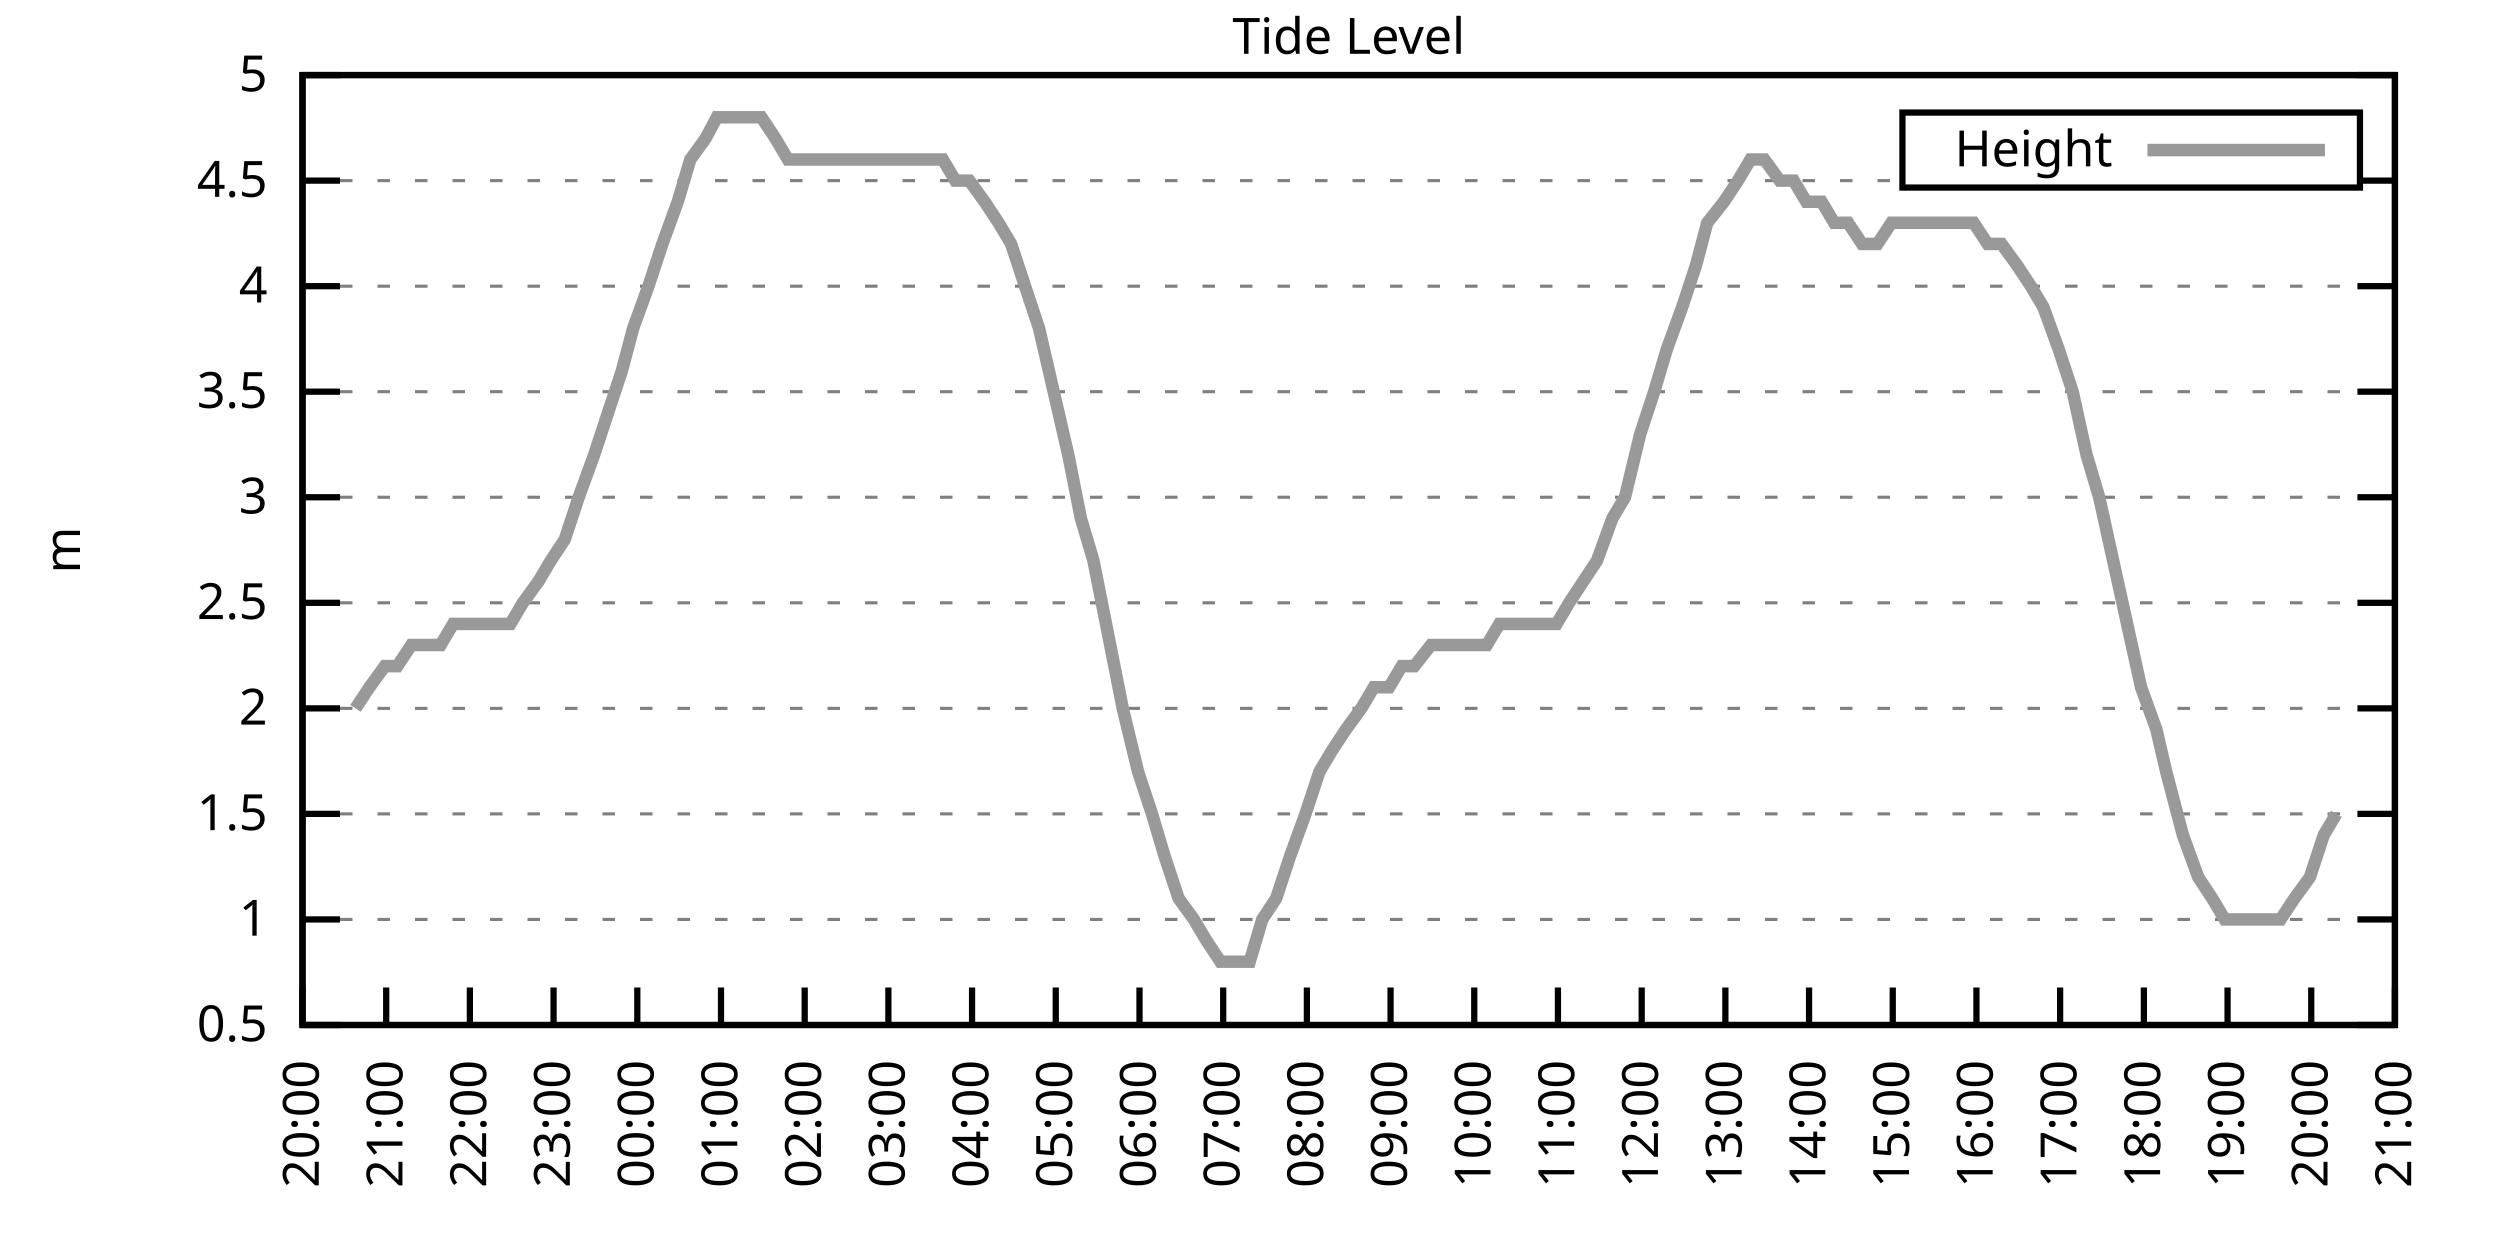
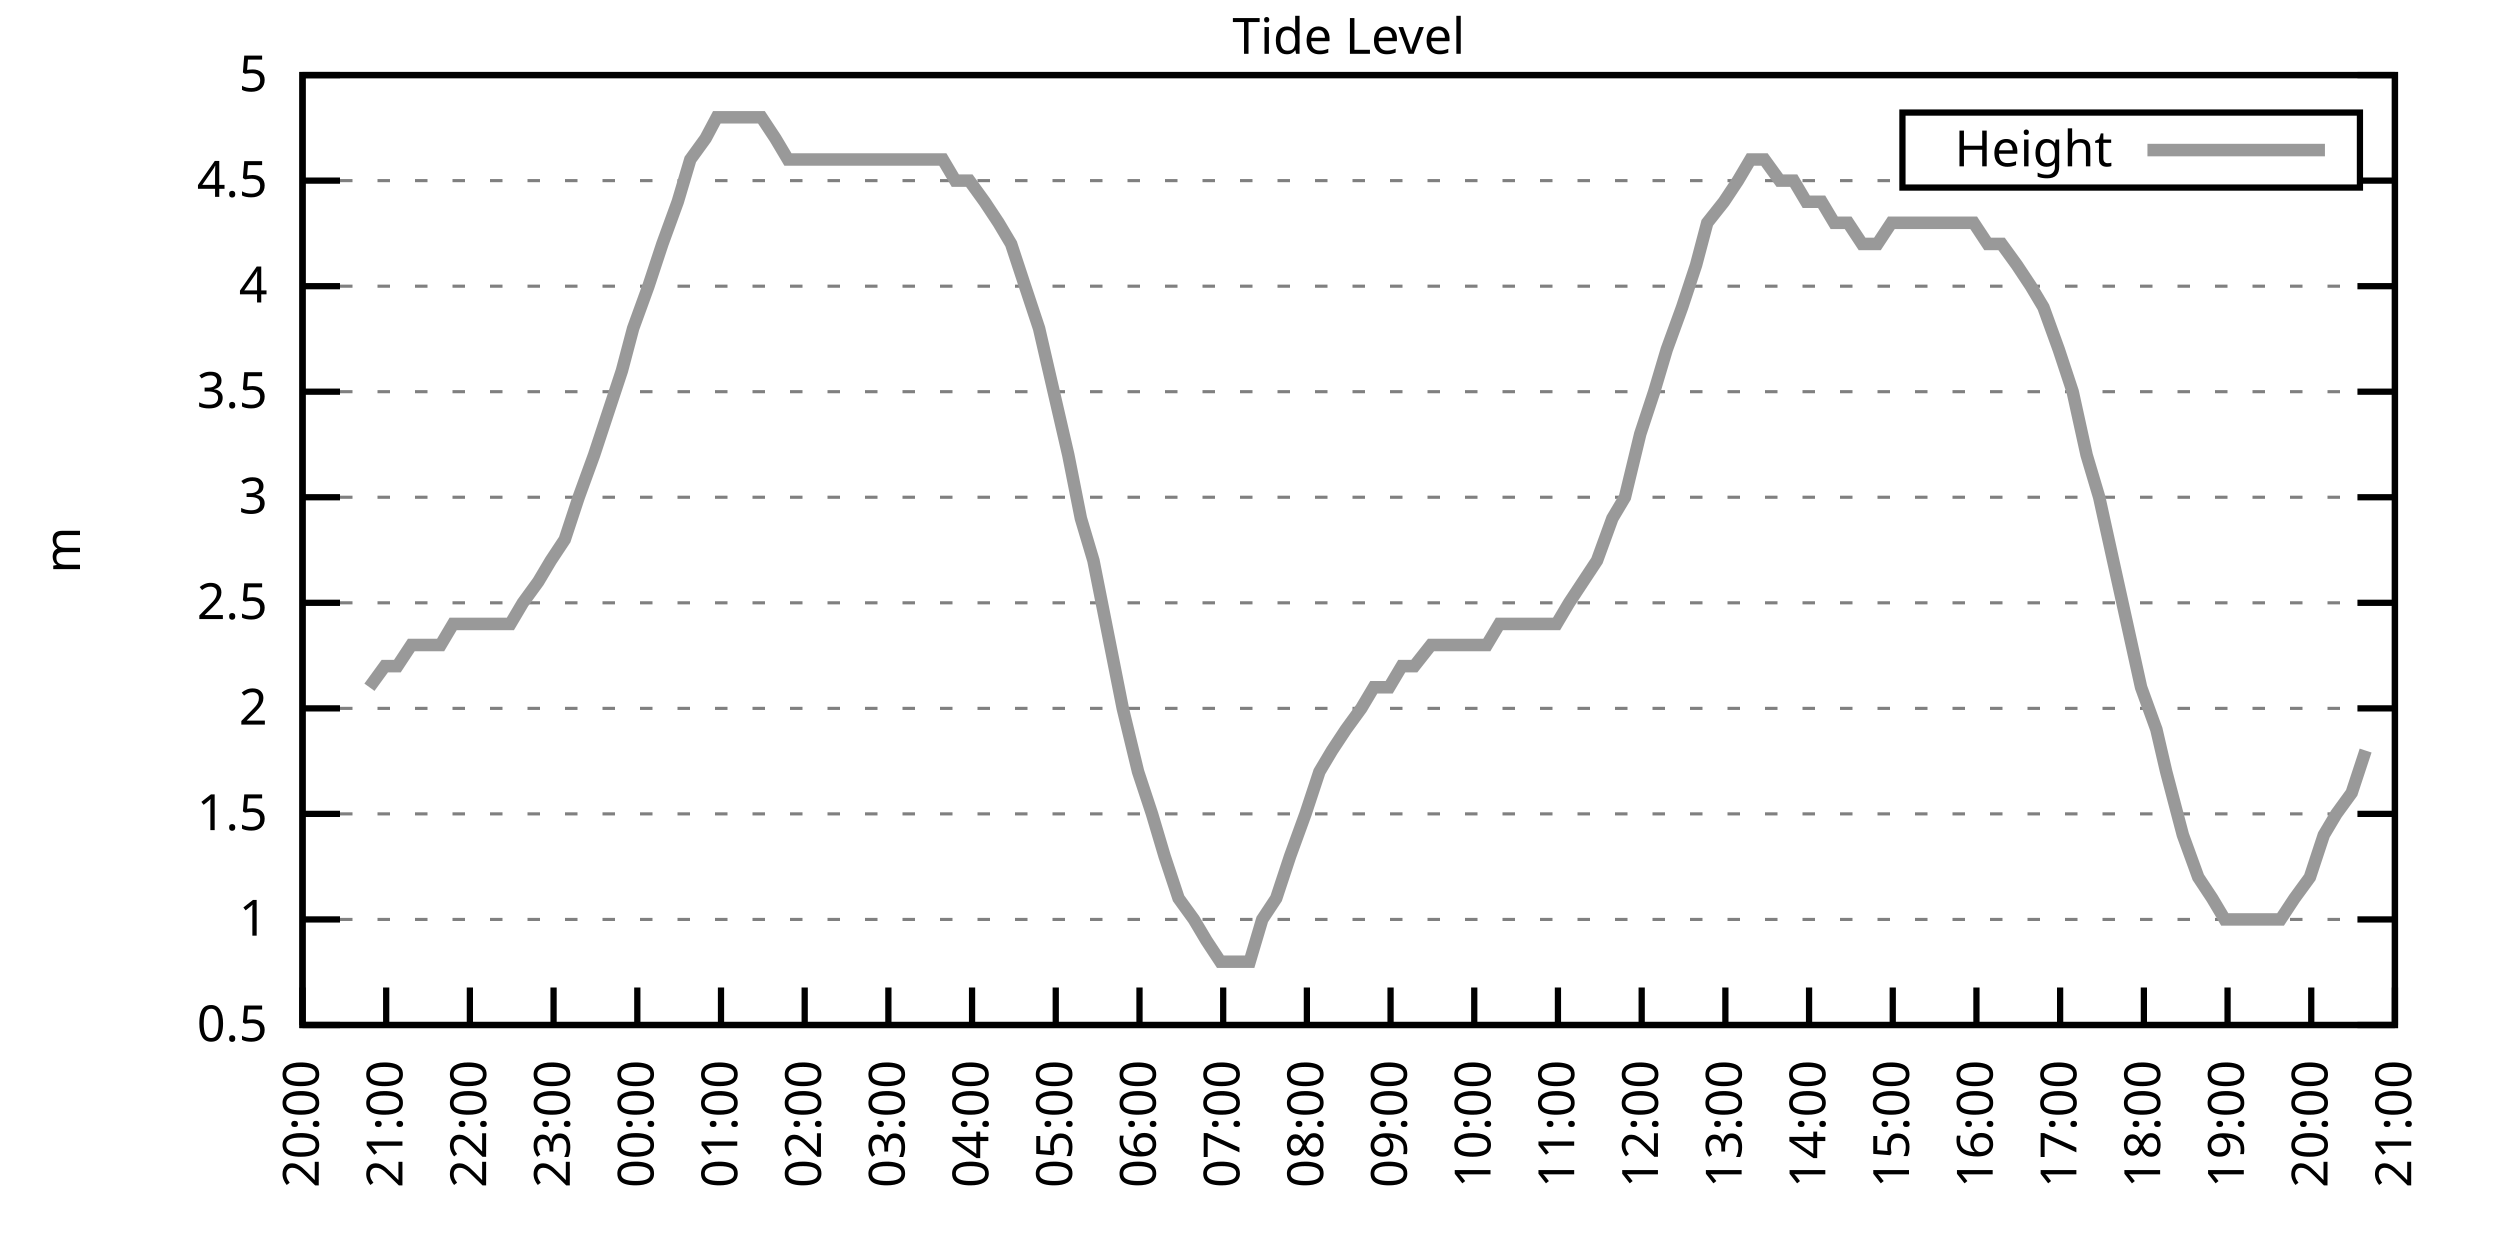
<svg xmlns="http://www.w3.org/2000/svg" xmlns:xlink="http://www.w3.org/1999/xlink" width="400" height="200" viewBox="0 0 400 200">
  <g id="gnuplot_canvas">
    <rect x="0" y="0" width="400" height="200" fill="none" />
    <defs>
      <circle id="gpDot" r="0.5" stroke-width="0.5" stroke="currentColor" />
      <path id="gpPt0" stroke-width="0.333" stroke="currentColor" d="M-1,0 h2 M0,-1 v2" />
      <path id="gpPt1" stroke-width="0.333" stroke="currentColor" d="M-1,-1 L1,1 M1,-1 L-1,1" />
      <path id="gpPt2" stroke-width="0.333" stroke="currentColor" d="M-1,0 L1,0 M0,-1 L0,1 M-1,-1 L1,1 M-1,1 L1,-1" />
      <rect id="gpPt3" stroke-width="0.333" stroke="currentColor" x="-1" y="-1" width="2" height="2" />
      <rect id="gpPt4" stroke-width="0.333" stroke="currentColor" fill="currentColor" x="-1" y="-1" width="2" height="2" />
      <circle id="gpPt5" stroke-width="0.333" stroke="currentColor" cx="0" cy="0" r="1" />
      <use xlink:href="#gpPt5" id="gpPt6" fill="currentColor" stroke="none" />
      <path id="gpPt7" stroke-width="0.333" stroke="currentColor" d="M0,-1.33 L-1.33,0.67 L1.33,0.67 z" />
      <use xlink:href="#gpPt7" id="gpPt8" fill="currentColor" stroke="none" />
      <use xlink:href="#gpPt7" id="gpPt9" stroke="currentColor" transform="rotate(180)" />
      <use xlink:href="#gpPt9" id="gpPt10" fill="currentColor" stroke="none" />
      <use xlink:href="#gpPt3" id="gpPt11" stroke="currentColor" transform="rotate(45)" />
      <use xlink:href="#gpPt11" id="gpPt12" fill="currentColor" stroke="none" />
      <path id="gpPt13" stroke-width="0.333" stroke="currentColor" d="M0,1.330 L1.265,0.411 L0.782,-1.067 L-0.782,-1.076 L-1.265,0.411 z" />
      <use xlink:href="#gpPt13" id="gpPt14" fill="currentColor" stroke="none" />
      <filter id="textbox" filterUnits="objectBoundingBox" x="0" y="0" height="1" width="1">
        <feFlood flood-color="white" flood-opacity="1" result="bgnd" />
        <feComposite in="SourceGraphic" in2="bgnd" operator="atop" />
      </filter>
      <filter id="greybox" filterUnits="objectBoundingBox" x="0" y="0" height="1" width="1">
        <feFlood flood-color="lightgrey" flood-opacity="1" result="grey" />
        <feComposite in="SourceGraphic" in2="grey" operator="atop" />
      </filter>
    </defs>
    <g fill="none" color="white" stroke="currentColor" stroke-width="1.00" stroke-linecap="butt" stroke-linejoin="miter">
</g>
    <g fill="none" color="black" stroke="currentColor" stroke-width="1.00" stroke-linecap="butt" stroke-linejoin="miter">
      <g stroke="none" shape-rendering="crispEdges">
        <polygon fill="rgb(255, 255, 255)" points="48.40,164.00 383.18,164.00 383.18,12.02 48.40,12.02 " />
      </g>
    </g>
    <g fill="none" color="black" stroke="currentColor" stroke-width="1.00" stroke-linecap="butt" stroke-linejoin="miter">
</g>
    <g fill="none" color="black" stroke="black" stroke-width="0.50" stroke-linecap="butt" stroke-linejoin="miter">
</g>
    <g fill="none" color="gray" stroke="currentColor" stroke-width="0.50" stroke-linecap="butt" stroke-linejoin="miter">
      <path stroke="gray" stroke-dasharray="2,4" class="gridline" d="M48.40,164.00 L383.19,164.00  " />
    </g>
    <g fill="none" color="gray" stroke="gray" stroke-width="1.00" stroke-linecap="butt" stroke-linejoin="miter">
</g>
    <g fill="none" color="black" stroke="currentColor" stroke-width="1.00" stroke-linecap="butt" stroke-linejoin="miter">
      <path stroke="black" d="M48.40,164.00 L54.40,164.00 M383.19,164.00 L377.19,164.00  " />
      <g transform="translate(42.80,166.60)" stroke="none" fill="black" font-family="Sans" font-size="8.00" text-anchor="end">
        <text>
          <tspan font-family="Sans"> 0.5</tspan>
        </text>
      </g>
    </g>
    <g fill="none" color="black" stroke="currentColor" stroke-width="1.00" stroke-linecap="butt" stroke-linejoin="miter">
</g>
    <g fill="none" color="black" stroke="black" stroke-width="0.50" stroke-linecap="butt" stroke-linejoin="miter">
</g>
    <g fill="none" color="gray" stroke="currentColor" stroke-width="0.50" stroke-linecap="butt" stroke-linejoin="miter">
      <path stroke="gray" stroke-dasharray="2,4" class="gridline" d="M48.40,147.11 L383.19,147.11  " />
    </g>
    <g fill="none" color="gray" stroke="gray" stroke-width="1.00" stroke-linecap="butt" stroke-linejoin="miter">
</g>
    <g fill="none" color="black" stroke="currentColor" stroke-width="1.00" stroke-linecap="butt" stroke-linejoin="miter">
      <path stroke="black" d="M48.40,147.11 L54.40,147.11 M383.19,147.11 L377.19,147.11  " />
      <g transform="translate(42.80,149.71)" stroke="none" fill="black" font-family="Sans" font-size="8.00" text-anchor="end">
        <text>
          <tspan font-family="Sans"> 1</tspan>
        </text>
      </g>
    </g>
    <g fill="none" color="black" stroke="currentColor" stroke-width="1.00" stroke-linecap="butt" stroke-linejoin="miter">
</g>
    <g fill="none" color="black" stroke="black" stroke-width="0.50" stroke-linecap="butt" stroke-linejoin="miter">
</g>
    <g fill="none" color="gray" stroke="currentColor" stroke-width="0.50" stroke-linecap="butt" stroke-linejoin="miter">
      <path stroke="gray" stroke-dasharray="2,4" class="gridline" d="M48.40,130.22 L383.19,130.22  " />
    </g>
    <g fill="none" color="gray" stroke="gray" stroke-width="1.00" stroke-linecap="butt" stroke-linejoin="miter">
</g>
    <g fill="none" color="black" stroke="currentColor" stroke-width="1.00" stroke-linecap="butt" stroke-linejoin="miter">
      <path stroke="black" d="M48.40,130.22 L54.40,130.22 M383.19,130.22 L377.19,130.22  " />
      <g transform="translate(42.80,132.82)" stroke="none" fill="black" font-family="Sans" font-size="8.00" text-anchor="end">
        <text>
          <tspan font-family="Sans"> 1.5</tspan>
        </text>
      </g>
    </g>
    <g fill="none" color="black" stroke="currentColor" stroke-width="1.00" stroke-linecap="butt" stroke-linejoin="miter">
</g>
    <g fill="none" color="black" stroke="black" stroke-width="0.50" stroke-linecap="butt" stroke-linejoin="miter">
</g>
    <g fill="none" color="gray" stroke="currentColor" stroke-width="0.50" stroke-linecap="butt" stroke-linejoin="miter">
      <path stroke="gray" stroke-dasharray="2,4" class="gridline" d="M48.40,113.34 L383.19,113.34  " />
    </g>
    <g fill="none" color="gray" stroke="gray" stroke-width="1.00" stroke-linecap="butt" stroke-linejoin="miter">
</g>
    <g fill="none" color="black" stroke="currentColor" stroke-width="1.00" stroke-linecap="butt" stroke-linejoin="miter">
      <path stroke="black" d="M48.40,113.34 L54.40,113.34 M383.19,113.34 L377.19,113.34  " />
      <g transform="translate(42.80,115.94)" stroke="none" fill="black" font-family="Sans" font-size="8.00" text-anchor="end">
        <text>
          <tspan font-family="Sans"> 2</tspan>
        </text>
      </g>
    </g>
    <g fill="none" color="black" stroke="currentColor" stroke-width="1.00" stroke-linecap="butt" stroke-linejoin="miter">
</g>
    <g fill="none" color="black" stroke="black" stroke-width="0.50" stroke-linecap="butt" stroke-linejoin="miter">
</g>
    <g fill="none" color="gray" stroke="currentColor" stroke-width="0.50" stroke-linecap="butt" stroke-linejoin="miter">
      <path stroke="gray" stroke-dasharray="2,4" class="gridline" d="M48.40,96.45 L383.19,96.45  " />
    </g>
    <g fill="none" color="gray" stroke="gray" stroke-width="1.00" stroke-linecap="butt" stroke-linejoin="miter">
</g>
    <g fill="none" color="black" stroke="currentColor" stroke-width="1.00" stroke-linecap="butt" stroke-linejoin="miter">
      <path stroke="black" d="M48.40,96.45 L54.40,96.45 M383.19,96.45 L377.19,96.45  " />
      <g transform="translate(42.80,99.05)" stroke="none" fill="black" font-family="Sans" font-size="8.00" text-anchor="end">
        <text>
          <tspan font-family="Sans"> 2.5</tspan>
        </text>
      </g>
    </g>
    <g fill="none" color="black" stroke="currentColor" stroke-width="1.00" stroke-linecap="butt" stroke-linejoin="miter">
</g>
    <g fill="none" color="black" stroke="black" stroke-width="0.50" stroke-linecap="butt" stroke-linejoin="miter">
</g>
    <g fill="none" color="gray" stroke="currentColor" stroke-width="0.50" stroke-linecap="butt" stroke-linejoin="miter">
      <path stroke="gray" stroke-dasharray="2,4" class="gridline" d="M48.40,79.56 L383.19,79.56  " />
    </g>
    <g fill="none" color="gray" stroke="gray" stroke-width="1.00" stroke-linecap="butt" stroke-linejoin="miter">
</g>
    <g fill="none" color="black" stroke="currentColor" stroke-width="1.00" stroke-linecap="butt" stroke-linejoin="miter">
      <path stroke="black" d="M48.40,79.56 L54.40,79.56 M383.19,79.56 L377.19,79.56  " />
      <g transform="translate(42.80,82.16)" stroke="none" fill="black" font-family="Sans" font-size="8.00" text-anchor="end">
        <text>
          <tspan font-family="Sans"> 3</tspan>
        </text>
      </g>
    </g>
    <g fill="none" color="black" stroke="currentColor" stroke-width="1.00" stroke-linecap="butt" stroke-linejoin="miter">
</g>
    <g fill="none" color="black" stroke="black" stroke-width="0.50" stroke-linecap="butt" stroke-linejoin="miter">
</g>
    <g fill="none" color="gray" stroke="currentColor" stroke-width="0.50" stroke-linecap="butt" stroke-linejoin="miter">
      <path stroke="gray" stroke-dasharray="2,4" class="gridline" d="M48.40,62.67 L383.19,62.67  " />
    </g>
    <g fill="none" color="gray" stroke="gray" stroke-width="1.00" stroke-linecap="butt" stroke-linejoin="miter">
</g>
    <g fill="none" color="black" stroke="currentColor" stroke-width="1.00" stroke-linecap="butt" stroke-linejoin="miter">
      <path stroke="black" d="M48.40,62.67 L54.40,62.67 M383.19,62.67 L377.19,62.67  " />
      <g transform="translate(42.80,65.27)" stroke="none" fill="black" font-family="Sans" font-size="8.00" text-anchor="end">
        <text>
          <tspan font-family="Sans"> 3.5</tspan>
        </text>
      </g>
    </g>
    <g fill="none" color="black" stroke="currentColor" stroke-width="1.00" stroke-linecap="butt" stroke-linejoin="miter">
</g>
    <g fill="none" color="black" stroke="black" stroke-width="0.50" stroke-linecap="butt" stroke-linejoin="miter">
</g>
    <g fill="none" color="gray" stroke="currentColor" stroke-width="0.50" stroke-linecap="butt" stroke-linejoin="miter">
      <path stroke="gray" stroke-dasharray="2,4" class="gridline" d="M48.40,45.79 L383.19,45.79  " />
    </g>
    <g fill="none" color="gray" stroke="gray" stroke-width="1.00" stroke-linecap="butt" stroke-linejoin="miter">
</g>
    <g fill="none" color="black" stroke="currentColor" stroke-width="1.00" stroke-linecap="butt" stroke-linejoin="miter">
      <path stroke="black" d="M48.40,45.79 L54.40,45.79 M383.19,45.79 L377.19,45.79  " />
      <g transform="translate(42.80,48.39)" stroke="none" fill="black" font-family="Sans" font-size="8.00" text-anchor="end">
        <text>
          <tspan font-family="Sans"> 4</tspan>
        </text>
      </g>
    </g>
    <g fill="none" color="black" stroke="currentColor" stroke-width="1.00" stroke-linecap="butt" stroke-linejoin="miter">
</g>
    <g fill="none" color="black" stroke="black" stroke-width="0.50" stroke-linecap="butt" stroke-linejoin="miter">
</g>
    <g fill="none" color="gray" stroke="currentColor" stroke-width="0.50" stroke-linecap="butt" stroke-linejoin="miter">
      <path stroke="gray" stroke-dasharray="2,4" class="gridline" d="M48.40,28.90 L304.39,28.90 M377.59,28.90 L383.19,28.90  " />
    </g>
    <g fill="none" color="gray" stroke="gray" stroke-width="1.00" stroke-linecap="butt" stroke-linejoin="miter">
</g>
    <g fill="none" color="black" stroke="currentColor" stroke-width="1.00" stroke-linecap="butt" stroke-linejoin="miter">
      <path stroke="black" d="M48.40,28.90 L54.40,28.90 M383.19,28.90 L377.19,28.90  " />
      <g transform="translate(42.80,31.50)" stroke="none" fill="black" font-family="Sans" font-size="8.00" text-anchor="end">
        <text>
          <tspan font-family="Sans"> 4.5</tspan>
        </text>
      </g>
    </g>
    <g fill="none" color="black" stroke="currentColor" stroke-width="1.00" stroke-linecap="butt" stroke-linejoin="miter">
</g>
    <g fill="none" color="black" stroke="black" stroke-width="0.50" stroke-linecap="butt" stroke-linejoin="miter">
</g>
    <g fill="none" color="gray" stroke="currentColor" stroke-width="0.50" stroke-linecap="butt" stroke-linejoin="miter">
      <path stroke="gray" stroke-dasharray="2,4" class="gridline" d="M48.40,12.01 L383.19,12.01  " />
    </g>
    <g fill="none" color="gray" stroke="gray" stroke-width="1.00" stroke-linecap="butt" stroke-linejoin="miter">
</g>
    <g fill="none" color="black" stroke="currentColor" stroke-width="1.00" stroke-linecap="butt" stroke-linejoin="miter">
      <path stroke="black" d="M48.40,12.01 L54.40,12.01 M383.19,12.01 L377.19,12.01  " />
      <g transform="translate(42.80,14.61)" stroke="none" fill="black" font-family="Sans" font-size="8.00" text-anchor="end">
        <text>
          <tspan font-family="Sans"> 5</tspan>
        </text>
      </g>
    </g>
    <g fill="none" color="black" stroke="currentColor" stroke-width="1.00" stroke-linecap="butt" stroke-linejoin="miter">
      <path stroke="black" d="M48.40,164.00 L48.40,158.00  " />
      <g transform="translate(51.00,169.60) rotate(270.00)" stroke="none" fill="black" font-family="Sans" font-size="8.00" text-anchor="end">
        <text>
          <tspan font-family="Sans">20:00</tspan>
        </text>
      </g>
    </g>
    <g fill="none" color="black" stroke="currentColor" stroke-width="1.00" stroke-linecap="butt" stroke-linejoin="miter">
      <path stroke="black" d="M61.79,164.00 L61.79,158.00  " />
      <g transform="translate(64.39,169.60) rotate(270.00)" stroke="none" fill="black" font-family="Sans" font-size="8.00" text-anchor="end">
        <text>
          <tspan font-family="Sans">21:00</tspan>
        </text>
      </g>
    </g>
    <g fill="none" color="black" stroke="currentColor" stroke-width="1.00" stroke-linecap="butt" stroke-linejoin="miter">
      <path stroke="black" d="M75.18,164.00 L75.18,158.00  " />
      <g transform="translate(77.78,169.60) rotate(270.00)" stroke="none" fill="black" font-family="Sans" font-size="8.00" text-anchor="end">
        <text>
          <tspan font-family="Sans">22:00</tspan>
        </text>
      </g>
    </g>
    <g fill="none" color="black" stroke="currentColor" stroke-width="1.00" stroke-linecap="butt" stroke-linejoin="miter">
      <path stroke="black" d="M88.57,164.00 L88.57,158.00  " />
      <g transform="translate(91.17,169.60) rotate(270.00)" stroke="none" fill="black" font-family="Sans" font-size="8.00" text-anchor="end">
        <text>
          <tspan font-family="Sans">23:00</tspan>
        </text>
      </g>
    </g>
    <g fill="none" color="black" stroke="currentColor" stroke-width="1.00" stroke-linecap="butt" stroke-linejoin="miter">
      <path stroke="black" d="M101.97,164.00 L101.97,158.00  " />
      <g transform="translate(104.57,169.60) rotate(270.00)" stroke="none" fill="black" font-family="Sans" font-size="8.00" text-anchor="end">
        <text>
          <tspan font-family="Sans">00:00</tspan>
        </text>
      </g>
    </g>
    <g fill="none" color="black" stroke="currentColor" stroke-width="1.00" stroke-linecap="butt" stroke-linejoin="miter">
      <path stroke="black" d="M115.36,164.00 L115.36,158.00  " />
      <g transform="translate(117.96,169.60) rotate(270.00)" stroke="none" fill="black" font-family="Sans" font-size="8.00" text-anchor="end">
        <text>
          <tspan font-family="Sans">01:00</tspan>
        </text>
      </g>
    </g>
    <g fill="none" color="black" stroke="currentColor" stroke-width="1.00" stroke-linecap="butt" stroke-linejoin="miter">
      <path stroke="black" d="M128.75,164.00 L128.75,158.00  " />
      <g transform="translate(131.35,169.60) rotate(270.00)" stroke="none" fill="black" font-family="Sans" font-size="8.00" text-anchor="end">
        <text>
          <tspan font-family="Sans">02:00</tspan>
        </text>
      </g>
    </g>
    <g fill="none" color="black" stroke="currentColor" stroke-width="1.00" stroke-linecap="butt" stroke-linejoin="miter">
      <path stroke="black" d="M142.14,164.00 L142.14,158.00  " />
      <g transform="translate(144.74,169.60) rotate(270.00)" stroke="none" fill="black" font-family="Sans" font-size="8.00" text-anchor="end">
        <text>
          <tspan font-family="Sans">03:00</tspan>
        </text>
      </g>
    </g>
    <g fill="none" color="black" stroke="currentColor" stroke-width="1.00" stroke-linecap="butt" stroke-linejoin="miter">
      <path stroke="black" d="M155.53,164.00 L155.53,158.00  " />
      <g transform="translate(158.13,169.60) rotate(270.00)" stroke="none" fill="black" font-family="Sans" font-size="8.00" text-anchor="end">
        <text>
          <tspan font-family="Sans">04:00</tspan>
        </text>
      </g>
    </g>
    <g fill="none" color="black" stroke="currentColor" stroke-width="1.00" stroke-linecap="butt" stroke-linejoin="miter">
      <path stroke="black" d="M168.92,164.00 L168.92,158.00  " />
      <g transform="translate(171.52,169.60) rotate(270.00)" stroke="none" fill="black" font-family="Sans" font-size="8.00" text-anchor="end">
        <text>
          <tspan font-family="Sans">05:00</tspan>
        </text>
      </g>
    </g>
    <g fill="none" color="black" stroke="currentColor" stroke-width="1.00" stroke-linecap="butt" stroke-linejoin="miter">
      <path stroke="black" d="M182.32,164.00 L182.32,158.00  " />
      <g transform="translate(184.92,169.60) rotate(270.00)" stroke="none" fill="black" font-family="Sans" font-size="8.00" text-anchor="end">
        <text>
          <tspan font-family="Sans">06:00</tspan>
        </text>
      </g>
    </g>
    <g fill="none" color="black" stroke="currentColor" stroke-width="1.00" stroke-linecap="butt" stroke-linejoin="miter">
      <path stroke="black" d="M195.71,164.00 L195.71,158.00  " />
      <g transform="translate(198.31,169.60) rotate(270.00)" stroke="none" fill="black" font-family="Sans" font-size="8.00" text-anchor="end">
        <text>
          <tspan font-family="Sans">07:00</tspan>
        </text>
      </g>
    </g>
    <g fill="none" color="black" stroke="currentColor" stroke-width="1.00" stroke-linecap="butt" stroke-linejoin="miter">
      <path stroke="black" d="M209.10,164.00 L209.10,158.00  " />
      <g transform="translate(211.70,169.60) rotate(270.00)" stroke="none" fill="black" font-family="Sans" font-size="8.00" text-anchor="end">
        <text>
          <tspan font-family="Sans">08:00</tspan>
        </text>
      </g>
    </g>
    <g fill="none" color="black" stroke="currentColor" stroke-width="1.00" stroke-linecap="butt" stroke-linejoin="miter">
      <path stroke="black" d="M222.49,164.00 L222.49,158.00  " />
      <g transform="translate(225.09,169.60) rotate(270.00)" stroke="none" fill="black" font-family="Sans" font-size="8.00" text-anchor="end">
        <text>
          <tspan font-family="Sans">09:00</tspan>
        </text>
      </g>
    </g>
    <g fill="none" color="black" stroke="currentColor" stroke-width="1.00" stroke-linecap="butt" stroke-linejoin="miter">
      <path stroke="black" d="M235.88,164.00 L235.88,158.00  " />
      <g transform="translate(238.48,169.60) rotate(270.00)" stroke="none" fill="black" font-family="Sans" font-size="8.00" text-anchor="end">
        <text>
          <tspan font-family="Sans">10:00</tspan>
        </text>
      </g>
    </g>
    <g fill="none" color="black" stroke="currentColor" stroke-width="1.00" stroke-linecap="butt" stroke-linejoin="miter">
      <path stroke="black" d="M249.27,164.00 L249.27,158.00  " />
      <g transform="translate(251.87,169.60) rotate(270.00)" stroke="none" fill="black" font-family="Sans" font-size="8.00" text-anchor="end">
        <text>
          <tspan font-family="Sans">11:00</tspan>
        </text>
      </g>
    </g>
    <g fill="none" color="black" stroke="currentColor" stroke-width="1.00" stroke-linecap="butt" stroke-linejoin="miter">
      <path stroke="black" d="M262.67,164.00 L262.67,158.00  " />
      <g transform="translate(265.27,169.60) rotate(270.00)" stroke="none" fill="black" font-family="Sans" font-size="8.00" text-anchor="end">
        <text>
          <tspan font-family="Sans">12:00</tspan>
        </text>
      </g>
    </g>
    <g fill="none" color="black" stroke="currentColor" stroke-width="1.00" stroke-linecap="butt" stroke-linejoin="miter">
      <path stroke="black" d="M276.06,164.00 L276.06,158.00  " />
      <g transform="translate(278.66,169.60) rotate(270.00)" stroke="none" fill="black" font-family="Sans" font-size="8.00" text-anchor="end">
        <text>
          <tspan font-family="Sans">13:00</tspan>
        </text>
      </g>
    </g>
    <g fill="none" color="black" stroke="currentColor" stroke-width="1.00" stroke-linecap="butt" stroke-linejoin="miter">
      <path stroke="black" d="M289.45,164.00 L289.45,158.00  " />
      <g transform="translate(292.05,169.60) rotate(270.00)" stroke="none" fill="black" font-family="Sans" font-size="8.00" text-anchor="end">
        <text>
          <tspan font-family="Sans">14:00</tspan>
        </text>
      </g>
    </g>
    <g fill="none" color="black" stroke="currentColor" stroke-width="1.00" stroke-linecap="butt" stroke-linejoin="miter">
      <path stroke="black" d="M302.84,164.00 L302.84,158.00  " />
      <g transform="translate(305.44,169.60) rotate(270.00)" stroke="none" fill="black" font-family="Sans" font-size="8.00" text-anchor="end">
        <text>
          <tspan font-family="Sans">15:00</tspan>
        </text>
      </g>
    </g>
    <g fill="none" color="black" stroke="currentColor" stroke-width="1.00" stroke-linecap="butt" stroke-linejoin="miter">
      <path stroke="black" d="M316.23,164.00 L316.23,158.00  " />
      <g transform="translate(318.83,169.60) rotate(270.00)" stroke="none" fill="black" font-family="Sans" font-size="8.00" text-anchor="end">
        <text>
          <tspan font-family="Sans">16:00</tspan>
        </text>
      </g>
    </g>
    <g fill="none" color="black" stroke="currentColor" stroke-width="1.00" stroke-linecap="butt" stroke-linejoin="miter">
      <path stroke="black" d="M329.62,164.00 L329.62,158.00  " />
      <g transform="translate(332.22,169.60) rotate(270.00)" stroke="none" fill="black" font-family="Sans" font-size="8.00" text-anchor="end">
        <text>
          <tspan font-family="Sans">17:00</tspan>
        </text>
      </g>
    </g>
    <g fill="none" color="black" stroke="currentColor" stroke-width="1.00" stroke-linecap="butt" stroke-linejoin="miter">
      <path stroke="black" d="M343.02,164.00 L343.02,158.00  " />
      <g transform="translate(345.62,169.60) rotate(270.00)" stroke="none" fill="black" font-family="Sans" font-size="8.00" text-anchor="end">
        <text>
          <tspan font-family="Sans">18:00</tspan>
        </text>
      </g>
    </g>
    <g fill="none" color="black" stroke="currentColor" stroke-width="1.00" stroke-linecap="butt" stroke-linejoin="miter">
      <path stroke="black" d="M356.41,164.00 L356.41,158.00  " />
      <g transform="translate(359.01,169.60) rotate(270.00)" stroke="none" fill="black" font-family="Sans" font-size="8.00" text-anchor="end">
        <text>
          <tspan font-family="Sans">19:00</tspan>
        </text>
      </g>
    </g>
    <g fill="none" color="black" stroke="currentColor" stroke-width="1.00" stroke-linecap="butt" stroke-linejoin="miter">
      <path stroke="black" d="M369.80,164.00 L369.80,158.00  " />
      <g transform="translate(372.40,169.60) rotate(270.00)" stroke="none" fill="black" font-family="Sans" font-size="8.00" text-anchor="end">
        <text>
          <tspan font-family="Sans">20:00</tspan>
        </text>
      </g>
    </g>
    <g fill="none" color="black" stroke="currentColor" stroke-width="1.00" stroke-linecap="butt" stroke-linejoin="miter">
      <path stroke="black" d="M383.19,164.00 L383.19,158.00  " />
      <g transform="translate(385.79,169.60) rotate(270.00)" stroke="none" fill="black" font-family="Sans" font-size="8.00" text-anchor="end">
        <text>
          <tspan font-family="Sans">21:00</tspan>
        </text>
      </g>
    </g>
    <g fill="none" color="black" stroke="currentColor" stroke-width="1.00" stroke-linecap="butt" stroke-linejoin="miter">
</g>
    <g fill="none" color="black" stroke="currentColor" stroke-width="1.00" stroke-linecap="butt" stroke-linejoin="miter">
      <path stroke="black" d="M48.40,12.01 L48.40,164.00 L383.19,164.00 L383.19,12.01 L48.40,12.01 Z  " />
    </g>
    <g fill="none" color="black" stroke="currentColor" stroke-width="1.00" stroke-linecap="butt" stroke-linejoin="miter">
</g>
    <g fill="none" color="black" stroke="currentColor" stroke-width="1.00" stroke-linecap="butt" stroke-linejoin="miter">
      <path stroke="black" d="M304.39,30.01 L304.39,18.01 L377.59,18.01 L377.59,30.01 L304.39,30.01 Z  " />
    </g>
    <g id="Tide_level_plot_1">
      <g fill="none" color="white" stroke="black" stroke-width="2.00" stroke-linecap="butt" stroke-linejoin="miter">
</g>
      <g fill="none" color="black" stroke="currentColor" stroke-width="2.00" stroke-linecap="butt" stroke-linejoin="miter">
        <g transform="translate(337.99,26.61)" stroke="none" fill="black" font-family="Sans" font-size="8.00" text-anchor="end">
          <text>
            <tspan font-family="Sans">Height</tspan>
          </text>
        </g>
      </g>
      <g fill="none" color="black" stroke="currentColor" stroke-width="2.00" stroke-linecap="butt" stroke-linejoin="miter">
-         <path stroke="rgb(153, 153, 153)" d="M343.59,24.01 L371.99,24.01 M56.88,113.34 L59.11,109.96 L61.57,106.58 L63.58,106.58 L65.81,103.20 L68.26,103.20   L70.50,103.20 L72.50,99.83 L74.96,99.83 L76.97,99.83 L79.20,99.83 L81.66,99.83 L83.66,96.45 L86.12,93.07   L88.13,89.69 L90.36,86.32 L92.59,79.56 L95.05,72.81 L97.28,66.05 L99.51,59.30 L101.30,52.54 L103.75,45.79   L105.98,39.03 L108.44,32.28 L110.45,25.52 L112.90,22.14 L114.69,18.77 L116.92,18.77 L119.38,18.77 L121.83,18.77   L124.06,22.14 L126.07,25.52 L128.53,25.52 L130.31,25.52 L132.77,25.52 L135.22,25.52 L137.45,25.52 L139.69,25.52   L141.69,25.52 L143.93,25.52 L146.16,25.52 L148.39,25.52 L150.85,25.52 L152.85,28.90 L155.09,28.90 L157.54,32.28   L159.77,35.65 L161.78,39.03 L164.01,45.79 L166.25,52.54 L170.93,72.81 L172.94,82.94 L174.95,89.69 L177.63,103.20   L179.64,113.34 L182.09,123.47 L184.32,130.22 L186.33,136.98 L188.57,143.73 L191.02,147.11 L193.03,150.49 L195.26,153.87   L197.72,153.87 L199.95,153.87 L201.96,147.11 L204.19,143.73 L206.42,136.98 L208.88,130.22 L211.11,123.47 L213.12,120.09   L215.35,116.71 L217.80,113.34 L219.81,109.96 L222.27,109.96 L224.28,106.58 L226.29,106.58 L228.96,103.20 L230.97,103.20   L233.20,103.20 L235.66,103.20 L237.89,103.20 L239.90,99.83 L242.13,99.83 L244.36,99.83 L246.60,99.83 L249.05,99.83   L251.06,96.45 L253.29,93.07 L255.52,89.69 L257.98,82.94 L259.99,79.56 L262.44,69.43 L264.67,62.67 L266.68,55.92   L269.14,49.16 L271.37,42.41 L273.16,35.65 L275.83,32.28 L278.07,28.90 L280.07,25.52 L282.31,25.52 L284.76,28.90   L286.99,28.90 L289.00,32.28 L291.46,32.28 L293.47,35.65 L295.70,35.65 L297.93,39.03 L300.39,39.03 L302.62,35.65   L304.63,35.65 L307.08,35.65 L309.09,35.65 L311.32,35.65 L313.78,35.65 L315.79,35.65 L318.02,39.03 L320.25,39.03   L322.70,42.41 L324.94,45.79 L326.95,49.16 L329.40,55.92 L331.63,62.67 L333.86,72.81 L335.87,79.56 L338.10,89.69   L340.34,99.83 L342.57,109.96 L345.02,116.71 L346.59,123.47 L349.26,133.60 L351.72,140.36 L353.95,143.73 L355.96,147.11   L358.19,147.11 L360.42,147.11 L362.88,147.11 L364.89,147.11 L367.12,143.73 L369.58,140.36 L371.81,133.60 L373.82,130.22    " />
+         <path stroke="rgb(153, 153, 153)" d="M343.59,24.01 L371.99,24.01 M59.11,109.96 L61.57,106.58 L63.58,106.58 L65.81,103.20 L68.26,103.20 L70.50,103.20   L72.50,99.83 L74.96,99.83 L76.97,99.83 L79.20,99.83 L81.66,99.83 L83.66,96.45 L86.12,93.07 L88.13,89.69   L90.36,86.32 L92.59,79.56 L95.05,72.81 L97.28,66.05 L99.51,59.30 L101.30,52.54 L103.75,45.79 L105.98,39.03   L108.44,32.28 L110.45,25.52 L112.90,22.14 L114.69,18.77 L116.92,18.77 L119.38,18.77 L121.83,18.77 L124.06,22.14   L126.07,25.52 L128.53,25.52 L130.31,25.52 L132.77,25.52 L135.22,25.52 L137.45,25.52 L139.69,25.52 L141.69,25.52   L143.93,25.52 L146.16,25.52 L148.39,25.52 L150.85,25.52 L152.85,28.90 L155.09,28.90 L157.54,32.28 L159.77,35.65   L161.78,39.03 L164.01,45.79 L166.25,52.54 L170.93,72.81 L172.94,82.94 L174.95,89.69 L177.63,103.20 L179.64,113.34   L182.09,123.47 L184.32,130.22 L186.33,136.98 L188.57,143.73 L191.02,147.11 L193.03,150.49 L195.26,153.87 L197.72,153.87   L199.95,153.87 L201.96,147.11 L204.19,143.73 L206.42,136.98 L208.88,130.22 L211.11,123.47 L213.12,120.09 L215.35,116.71   L217.80,113.34 L219.81,109.96 L222.27,109.96 L224.28,106.58 L226.29,106.58 L228.96,103.20 L230.97,103.20 L233.20,103.20   L235.66,103.20 L237.89,103.20 L239.90,99.83 L242.13,99.83 L244.36,99.83 L246.60,99.83 L249.05,99.83 L251.06,96.45   L253.29,93.07 L255.52,89.69 L257.98,82.94 L259.99,79.56 L262.44,69.43 L264.67,62.67 L266.68,55.92 L269.14,49.16   L271.37,42.41 L273.16,35.65 L275.83,32.28 L278.07,28.90 L280.07,25.52 L282.31,25.52 L284.76,28.90 L286.99,28.90   L289.00,32.28 L291.46,32.28 L293.47,35.65 L295.70,35.65 L297.93,39.03 L300.39,39.03 L302.62,35.65 L304.63,35.65   L307.08,35.65 L309.09,35.65 L311.32,35.65 L313.78,35.65 L315.79,35.65 L318.02,39.03 L320.25,39.03 L322.70,42.41   L324.94,45.79 L326.95,49.16 L329.40,55.92 L331.63,62.67 L333.86,72.81 L335.87,79.56 L338.10,89.69 L340.34,99.83   L342.57,109.96 L345.02,116.71 L346.59,123.47 L349.26,133.60 L351.72,140.36 L353.95,143.73 L355.96,147.11 L358.19,147.11   L360.42,147.11 L362.88,147.11 L364.89,147.11 L367.12,143.73 L369.58,140.36 L371.81,133.60 L373.82,130.22 L376.27,126.85   L378.50,120.09  " />
      </g>
    </g>
    <g fill="none" color="black" stroke="currentColor" stroke-width="2.00" stroke-linecap="butt" stroke-linejoin="miter">
</g>
    <g fill="none" color="black" stroke="black" stroke-width="1.00" stroke-linecap="butt" stroke-linejoin="miter">
</g>
    <g fill="none" color="black" stroke="currentColor" stroke-width="1.00" stroke-linecap="butt" stroke-linejoin="miter">
      <path stroke="black" d="M48.40,12.01 L48.40,164.00 L383.19,164.00 L383.19,12.01 L48.40,12.01 Z  " />
      <g transform="translate(12.80,88.01) rotate(270.00)" stroke="none" fill="black" font-family="Sans" font-size="8.00" text-anchor="middle">
        <text>
          <tspan font-family="Sans">m</tspan>
        </text>
      </g>
    </g>
    <g fill="none" color="black" stroke="currentColor" stroke-width="1.00" stroke-linecap="butt" stroke-linejoin="miter">
</g>
    <g fill="none" color="black" stroke="currentColor" stroke-width="1.00" stroke-linecap="butt" stroke-linejoin="miter">
      <g transform="translate(215.79,8.61)" stroke="none" fill="black" font-family="Sans" font-size="8.00" text-anchor="middle">
        <text>
          <tspan font-family="Sans">Tide Level</tspan>
        </text>
      </g>
    </g>
    <g fill="none" color="black" stroke="currentColor" stroke-width="1.00" stroke-linecap="butt" stroke-linejoin="miter">
</g>
  </g>
</svg>
